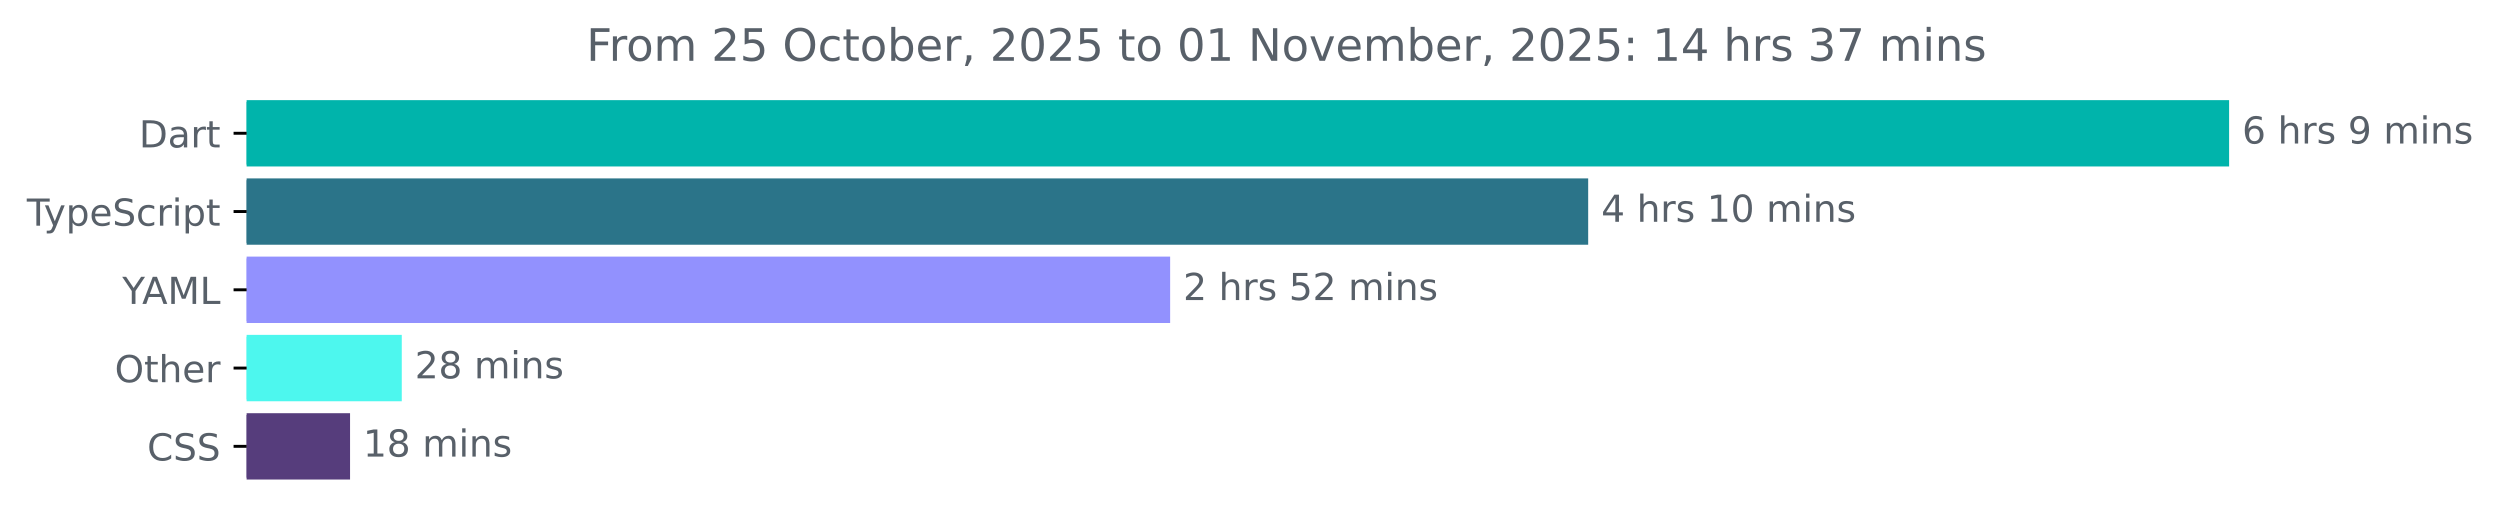
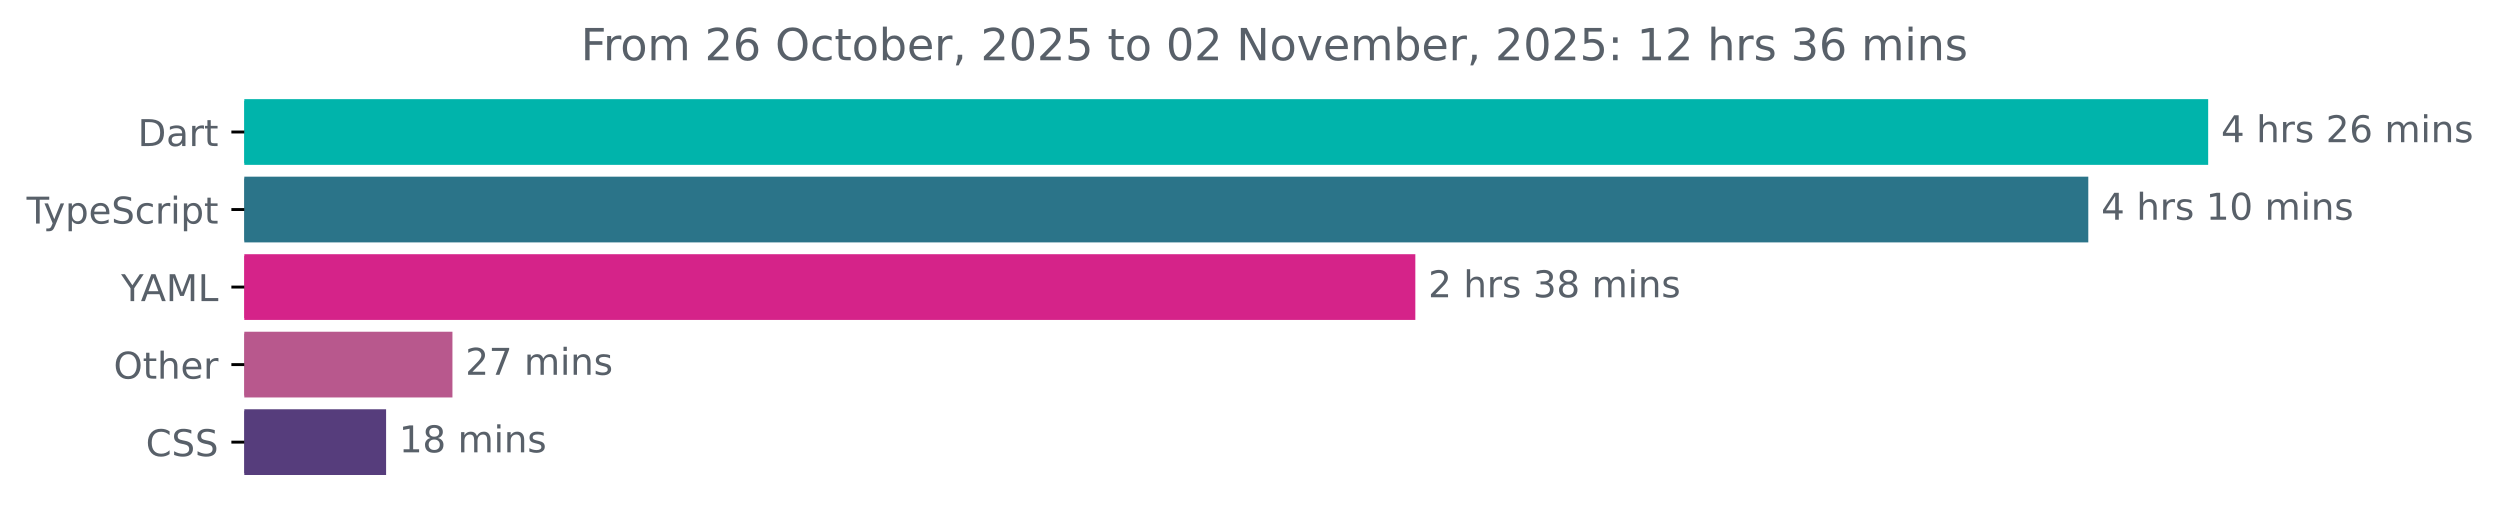
- <svg xmlns="http://www.w3.org/2000/svg" xmlns:xlink="http://www.w3.org/1999/xlink" width="670.782pt" height="140.398pt" viewBox="0 0 670.782 140.398" version="1.1">
+ <svg xmlns="http://www.w3.org/2000/svg" xmlns:xlink="http://www.w3.org/1999/xlink" width="677.144pt" height="140.398pt" viewBox="0 0 677.144 140.398" version="1.1">
  <defs>
    <style type="text/css">*{stroke-linejoin: round; stroke-linecap: butt}</style>
  </defs>
  <g id="figure_1">
    <g id="patch_1">
-       <path d="M -0 140.398  L 670.782 140.398  L 670.782 0  L -0 0  L -0 140.398  z " style="fill: none" />
+       <path d="M -0 140.398  L 677.144 140.398  L 677.144 0  L -0 0  L -0 140.398  z " style="fill: none" />
    </g>
    <g id="axes_1">
      <g id="patch_2">
-         <path d="M 66.17 27.358  L 597.599 27.358  L 597.599 44.158  L 66.17 44.158  z " clip-path="url(#p263a27fd98)" style="fill: #00b4ab; stroke: #00b4ab; stroke-linejoin: miter" />
+         <path d="M 66.17 27.358  L 597.599 27.358  L 597.599 44.158  L 66.17 44.158  z " clip-path="url(#pcfc0b97446)" style="fill: #00b4ab; stroke: #00b4ab; stroke-linejoin: miter" />
      </g>
      <g id="patch_3">
-         <path d="M 66.17 48.358  L 425.629 48.358  L 425.629 65.158  L 66.17 65.158  z " clip-path="url(#p263a27fd98)" style="fill: #2b7489; stroke: #2b7489; stroke-linejoin: miter" />
+         <path d="M 66.17 48.358  L 565.13 48.358  L 565.13 65.158  L 66.17 65.158  z " clip-path="url(#pcfc0b97446)" style="fill: #2b7489; stroke: #2b7489; stroke-linejoin: miter" />
      </g>
      <g id="patch_4">
-         <path d="M 66.17 69.358  L 313.464 69.358  L 313.464 86.158  L 66.17 86.158  z " clip-path="url(#p263a27fd98)" style="fill: #9291fe; stroke: #9291fe; stroke-linejoin: miter" />
+         <path d="M 66.17 69.358  L 382.853 69.358  L 382.853 86.158  L 66.17 86.158  z " clip-path="url(#pcfc0b97446)" style="fill: #d52389; stroke: #d52389; stroke-linejoin: miter" />
      </g>
      <g id="patch_5">
-         <path d="M 66.17 90.358  L 107.302 90.358  L 107.302 107.158  L 66.17 107.158  z " clip-path="url(#p263a27fd98)" style="fill: #4df7ee; stroke: #4df7ee; stroke-linejoin: miter" />
+         <path d="M 66.17 90.358  L 122.047 90.358  L 122.047 107.158  L 66.17 107.158  z " clip-path="url(#pcfc0b97446)" style="fill: #b8588d; stroke: #b8588d; stroke-linejoin: miter" />
      </g>
      <g id="patch_6">
-         <path d="M 66.17 111.358  L 93.423 111.358  L 93.423 128.158  L 66.17 128.158  z " clip-path="url(#p263a27fd98)" style="fill: #563d7c; stroke: #563d7c; stroke-linejoin: miter" />
+         <path d="M 66.17 111.358  L 104.076 111.358  L 104.076 128.158  L 66.17 128.158  z " clip-path="url(#pcfc0b97446)" style="fill: #563d7c; stroke: #563d7c; stroke-linejoin: miter" />
      </g>
      <g id="matplotlib.axis_1" />
      <g id="matplotlib.axis_2">
        <g id="ytick_1">
          <g id="line2d_1">
            <defs>
-               <path id="mf6d20efa57" d="M 0 0  L -3.5 0  " style="stroke: #000000; stroke-width: 0.8" />
+               <path id="me54ae280f1" d="M 0 0  L -3.5 0  " style="stroke: #000000; stroke-width: 0.8" />
            </defs>
            <g>
-               <use xlink:href="#mf6d20efa57" x="66.17" y="35.758" style="stroke: #000000; stroke-width: 0.8" />
+               <use xlink:href="#me54ae280f1" x="66.17" y="35.758" style="stroke: #000000; stroke-width: 0.8" />
            </g>
          </g>
          <g id="text_1">
            <g style="fill: #586069" transform="translate(37.31094 39.55734) scale(0.1 -0.1)">
              <defs>
                <path id="DejaVuSans-44" d="M 1259 4147  L 1259 519  L 2022 519  Q 2988 519 3436 956  Q 3884 1394 3884 2338  Q 3884 3275 3436 3711  Q 2988 4147 2022 4147  L 1259 4147  z M 628 4666  L 1925 4666  Q 3281 4666 3915 4102  Q 4550 3538 4550 2338  Q 4550 1131 3912 565  Q 3275 0 1925 0  L 628 0  L 628 4666  z " transform="scale(0.015625)" />
                <path id="DejaVuSans-61" d="M 2194 1759  Q 1497 1759 1228 1600  Q 959 1441 959 1056  Q 959 750 1161 570  Q 1363 391 1709 391  Q 2188 391 2477 730  Q 2766 1069 2766 1631  L 2766 1759  L 2194 1759  z M 3341 1997  L 3341 0  L 2766 0  L 2766 531  Q 2569 213 2275 61  Q 1981 -91 1556 -91  Q 1019 -91 701 211  Q 384 513 384 1019  Q 384 1609 779 1909  Q 1175 2209 1959 2209  L 2766 2209  L 2766 2266  Q 2766 2663 2505 2880  Q 2244 3097 1772 3097  Q 1472 3097 1187 3025  Q 903 2953 641 2809  L 641 3341  Q 956 3463 1253 3523  Q 1550 3584 1831 3584  Q 2591 3584 2966 3190  Q 3341 2797 3341 1997  z " transform="scale(0.015625)" />
                <path id="DejaVuSans-72" d="M 2631 2963  Q 2534 3019 2420 3045  Q 2306 3072 2169 3072  Q 1681 3072 1420 2755  Q 1159 2438 1159 1844  L 1159 0  L 581 0  L 581 3500  L 1159 3500  L 1159 2956  Q 1341 3275 1631 3429  Q 1922 3584 2338 3584  Q 2397 3584 2469 3576  Q 2541 3569 2628 3553  L 2631 2963  z " transform="scale(0.015625)" />
                <path id="DejaVuSans-74" d="M 1172 4494  L 1172 3500  L 2356 3500  L 2356 3053  L 1172 3053  L 1172 1153  Q 1172 725 1289 603  Q 1406 481 1766 481  L 2356 481  L 2356 0  L 1766 0  Q 1100 0 847 248  Q 594 497 594 1153  L 594 3053  L 172 3053  L 172 3500  L 594 3500  L 594 4494  L 1172 4494  z " transform="scale(0.015625)" />
              </defs>
              <use xlink:href="#DejaVuSans-44" />
              <use xlink:href="#DejaVuSans-61" x="77.002" />
              <use xlink:href="#DejaVuSans-72" x="138.281" />
              <use xlink:href="#DejaVuSans-74" x="179.395" />
            </g>
          </g>
        </g>
        <g id="ytick_2">
          <g id="line2d_2">
            <g>
-               <use xlink:href="#mf6d20efa57" x="66.17" y="56.758" style="stroke: #000000; stroke-width: 0.8" />
+               <use xlink:href="#me54ae280f1" x="66.17" y="56.758" style="stroke: #000000; stroke-width: 0.8" />
            </g>
          </g>
          <g id="text_2">
            <g style="fill: #586069" transform="translate(7.2 60.55734) scale(0.1 -0.1)">
              <defs>
                <path id="DejaVuSans-54" d="M -19 4666  L 3928 4666  L 3928 4134  L 2272 4134  L 2272 0  L 1638 0  L 1638 4134  L -19 4134  L -19 4666  z " transform="scale(0.015625)" />
                <path id="DejaVuSans-79" d="M 2059 -325  Q 1816 -950 1584 -1140  Q 1353 -1331 966 -1331  L 506 -1331  L 506 -850  L 844 -850  Q 1081 -850 1212 -737  Q 1344 -625 1503 -206  L 1606 56  L 191 3500  L 800 3500  L 1894 763  L 2988 3500  L 3597 3500  L 2059 -325  z " transform="scale(0.015625)" />
                <path id="DejaVuSans-70" d="M 1159 525  L 1159 -1331  L 581 -1331  L 581 3500  L 1159 3500  L 1159 2969  Q 1341 3281 1617 3432  Q 1894 3584 2278 3584  Q 2916 3584 3314 3078  Q 3713 2572 3713 1747  Q 3713 922 3314 415  Q 2916 -91 2278 -91  Q 1894 -91 1617 61  Q 1341 213 1159 525  z M 3116 1747  Q 3116 2381 2855 2742  Q 2594 3103 2138 3103  Q 1681 3103 1420 2742  Q 1159 2381 1159 1747  Q 1159 1113 1420 752  Q 1681 391 2138 391  Q 2594 391 2855 752  Q 3116 1113 3116 1747  z " transform="scale(0.015625)" />
                <path id="DejaVuSans-65" d="M 3597 1894  L 3597 1613  L 953 1613  Q 991 1019 1311 708  Q 1631 397 2203 397  Q 2534 397 2845 478  Q 3156 559 3463 722  L 3463 178  Q 3153 47 2828 -22  Q 2503 -91 2169 -91  Q 1331 -91 842 396  Q 353 884 353 1716  Q 353 2575 817 3079  Q 1281 3584 2069 3584  Q 2775 3584 3186 3129  Q 3597 2675 3597 1894  z M 3022 2063  Q 3016 2534 2758 2815  Q 2500 3097 2075 3097  Q 1594 3097 1305 2825  Q 1016 2553 972 2059  L 3022 2063  z " transform="scale(0.015625)" />
                <path id="DejaVuSans-53" d="M 3425 4513  L 3425 3897  Q 3066 4069 2747 4153  Q 2428 4238 2131 4238  Q 1616 4238 1336 4038  Q 1056 3838 1056 3469  Q 1056 3159 1242 3001  Q 1428 2844 1947 2747  L 2328 2669  Q 3034 2534 3370 2195  Q 3706 1856 3706 1288  Q 3706 609 3251 259  Q 2797 -91 1919 -91  Q 1588 -91 1214 -16  Q 841 59 441 206  L 441 856  Q 825 641 1194 531  Q 1563 422 1919 422  Q 2459 422 2753 634  Q 3047 847 3047 1241  Q 3047 1584 2836 1778  Q 2625 1972 2144 2069  L 1759 2144  Q 1053 2284 737 2584  Q 422 2884 422 3419  Q 422 4038 858 4394  Q 1294 4750 2059 4750  Q 2388 4750 2728 4690  Q 3069 4631 3425 4513  z " transform="scale(0.015625)" />
                <path id="DejaVuSans-63" d="M 3122 3366  L 3122 2828  Q 2878 2963 2633 3030  Q 2388 3097 2138 3097  Q 1578 3097 1268 2742  Q 959 2388 959 1747  Q 959 1106 1268 751  Q 1578 397 2138 397  Q 2388 397 2633 464  Q 2878 531 3122 666  L 3122 134  Q 2881 22 2623 -34  Q 2366 -91 2075 -91  Q 1284 -91 818 406  Q 353 903 353 1747  Q 353 2603 823 3093  Q 1294 3584 2113 3584  Q 2378 3584 2631 3529  Q 2884 3475 3122 3366  z " transform="scale(0.015625)" />
                <path id="DejaVuSans-69" d="M 603 3500  L 1178 3500  L 1178 0  L 603 0  L 603 3500  z M 603 4863  L 1178 4863  L 1178 4134  L 603 4134  L 603 4863  z " transform="scale(0.015625)" />
              </defs>
              <use xlink:href="#DejaVuSans-54" />
              <use xlink:href="#DejaVuSans-79" x="45.459" />
              <use xlink:href="#DejaVuSans-70" x="104.639" />
              <use xlink:href="#DejaVuSans-65" x="168.115" />
              <use xlink:href="#DejaVuSans-53" x="229.639" />
              <use xlink:href="#DejaVuSans-63" x="293.115" />
              <use xlink:href="#DejaVuSans-72" x="348.096" />
              <use xlink:href="#DejaVuSans-69" x="389.209" />
              <use xlink:href="#DejaVuSans-70" x="416.992" />
              <use xlink:href="#DejaVuSans-74" x="480.469" />
            </g>
          </g>
        </g>
        <g id="ytick_3">
          <g id="line2d_3">
            <g>
-               <use xlink:href="#mf6d20efa57" x="66.17" y="77.758" style="stroke: #000000; stroke-width: 0.8" />
+               <use xlink:href="#me54ae280f1" x="66.17" y="77.758" style="stroke: #000000; stroke-width: 0.8" />
            </g>
          </g>
          <g id="text_3">
            <g style="fill: #586069" transform="translate(32.79688 81.55734) scale(0.1 -0.1)">
              <defs>
                <path id="DejaVuSans-59" d="M -13 4666  L 666 4666  L 1959 2747  L 3244 4666  L 3922 4666  L 2272 2222  L 2272 0  L 1638 0  L 1638 2222  L -13 4666  z " transform="scale(0.015625)" />
                <path id="DejaVuSans-41" d="M 2188 4044  L 1331 1722  L 3047 1722  L 2188 4044  z M 1831 4666  L 2547 4666  L 4325 0  L 3669 0  L 3244 1197  L 1141 1197  L 716 0  L 50 0  L 1831 4666  z " transform="scale(0.015625)" />
                <path id="DejaVuSans-4d" d="M 628 4666  L 1569 4666  L 2759 1491  L 3956 4666  L 4897 4666  L 4897 0  L 4281 0  L 4281 4097  L 3078 897  L 2444 897  L 1241 4097  L 1241 0  L 628 0  L 628 4666  z " transform="scale(0.015625)" />
                <path id="DejaVuSans-4c" d="M 628 4666  L 1259 4666  L 1259 531  L 3531 531  L 3531 0  L 628 0  L 628 4666  z " transform="scale(0.015625)" />
              </defs>
              <use xlink:href="#DejaVuSans-59" />
              <use xlink:href="#DejaVuSans-41" x="53.334" />
              <use xlink:href="#DejaVuSans-4d" x="121.742" />
              <use xlink:href="#DejaVuSans-4c" x="208.021" />
            </g>
          </g>
        </g>
        <g id="ytick_4">
          <g id="line2d_4">
            <g>
-               <use xlink:href="#mf6d20efa57" x="66.17" y="98.758" style="stroke: #000000; stroke-width: 0.8" />
+               <use xlink:href="#me54ae280f1" x="66.17" y="98.758" style="stroke: #000000; stroke-width: 0.8" />
            </g>
          </g>
          <g id="text_4">
            <g style="fill: #586069" transform="translate(30.77656 102.5573) scale(0.1 -0.1)">
              <defs>
                <path id="DejaVuSans-4f" d="M 2522 4238  Q 1834 4238 1429 3725  Q 1025 3213 1025 2328  Q 1025 1447 1429 934  Q 1834 422 2522 422  Q 3209 422 3611 934  Q 4013 1447 4013 2328  Q 4013 3213 3611 3725  Q 3209 4238 2522 4238  z M 2522 4750  Q 3503 4750 4090 4092  Q 4678 3434 4678 2328  Q 4678 1225 4090 567  Q 3503 -91 2522 -91  Q 1538 -91 948 565  Q 359 1222 359 2328  Q 359 3434 948 4092  Q 1538 4750 2522 4750  z " transform="scale(0.015625)" />
                <path id="DejaVuSans-68" d="M 3513 2113  L 3513 0  L 2938 0  L 2938 2094  Q 2938 2591 2744 2837  Q 2550 3084 2163 3084  Q 1697 3084 1428 2787  Q 1159 2491 1159 1978  L 1159 0  L 581 0  L 581 4863  L 1159 4863  L 1159 2956  Q 1366 3272 1645 3428  Q 1925 3584 2291 3584  Q 2894 3584 3203 3211  Q 3513 2838 3513 2113  z " transform="scale(0.015625)" />
              </defs>
              <use xlink:href="#DejaVuSans-4f" />
              <use xlink:href="#DejaVuSans-74" x="78.711" />
              <use xlink:href="#DejaVuSans-68" x="117.92" />
              <use xlink:href="#DejaVuSans-65" x="181.299" />
              <use xlink:href="#DejaVuSans-72" x="242.822" />
            </g>
          </g>
        </g>
        <g id="ytick_5">
          <g id="line2d_5">
            <g>
-               <use xlink:href="#mf6d20efa57" x="66.17" y="119.758" style="stroke: #000000; stroke-width: 0.8" />
+               <use xlink:href="#me54ae280f1" x="66.17" y="119.758" style="stroke: #000000; stroke-width: 0.8" />
            </g>
          </g>
          <g id="text_5">
            <g style="fill: #586069" transform="translate(39.49063 123.5573) scale(0.1 -0.1)">
              <defs>
                <path id="DejaVuSans-43" d="M 4122 4306  L 4122 3641  Q 3803 3938 3442 4084  Q 3081 4231 2675 4231  Q 1875 4231 1450 3742  Q 1025 3253 1025 2328  Q 1025 1406 1450 917  Q 1875 428 2675 428  Q 3081 428 3442 575  Q 3803 722 4122 1019  L 4122 359  Q 3791 134 3420 21  Q 3050 -91 2638 -91  Q 1578 -91 968 557  Q 359 1206 359 2328  Q 359 3453 968 4101  Q 1578 4750 2638 4750  Q 3056 4750 3426 4639  Q 3797 4528 4122 4306  z " transform="scale(0.015625)" />
              </defs>
              <use xlink:href="#DejaVuSans-43" />
              <use xlink:href="#DejaVuSans-53" x="69.824" />
              <use xlink:href="#DejaVuSans-53" x="133.301" />
            </g>
          </g>
        </g>
      </g>
      <g id="text_6">
        <g style="fill: #586069" transform="translate(601.5989 38.5175) scale(0.1 -0.1)">
          <defs>
-             <path id="DejaVuSans-36" d="M 2113 2584  Q 1688 2584 1439 2293  Q 1191 2003 1191 1497  Q 1191 994 1439 701  Q 1688 409 2113 409  Q 2538 409 2786 701  Q 3034 994 3034 1497  Q 3034 2003 2786 2293  Q 2538 2584 2113 2584  z M 3366 4563  L 3366 3988  Q 3128 4100 2886 4159  Q 2644 4219 2406 4219  Q 1781 4219 1451 3797  Q 1122 3375 1075 2522  Q 1259 2794 1537 2939  Q 1816 3084 2150 3084  Q 2853 3084 3261 2657  Q 3669 2231 3669 1497  Q 3669 778 3244 343  Q 2819 -91 2113 -91  Q 1303 -91 875 529  Q 447 1150 447 2328  Q 447 3434 972 4092  Q 1497 4750 2381 4750  Q 2619 4750 2861 4703  Q 3103 4656 3366 4563  z " transform="scale(0.015625)" />
+             <path id="DejaVuSans-34" d="M 2419 4116  L 825 1625  L 2419 1625  L 2419 4116  z M 2253 4666  L 3047 4666  L 3047 1625  L 3713 1625  L 3713 1100  L 3047 1100  L 3047 0  L 2419 0  L 2419 1100  L 313 1100  L 313 1709  L 2253 4666  z " transform="scale(0.015625)" />
            <path id="DejaVuSans-20" transform="scale(0.015625)" />
            <path id="DejaVuSans-73" d="M 2834 3397  L 2834 2853  Q 2591 2978 2328 3040  Q 2066 3103 1784 3103  Q 1356 3103 1142 2972  Q 928 2841 928 2578  Q 928 2378 1081 2264  Q 1234 2150 1697 2047  L 1894 2003  Q 2506 1872 2764 1633  Q 3022 1394 3022 966  Q 3022 478 2636 193  Q 2250 -91 1575 -91  Q 1294 -91 989 -36  Q 684 19 347 128  L 347 722  Q 666 556 975 473  Q 1284 391 1588 391  Q 1994 391 2212 530  Q 2431 669 2431 922  Q 2431 1156 2273 1281  Q 2116 1406 1581 1522  L 1381 1569  Q 847 1681 609 1914  Q 372 2147 372 2553  Q 372 3047 722 3315  Q 1072 3584 1716 3584  Q 2034 3584 2315 3537  Q 2597 3491 2834 3397  z " transform="scale(0.015625)" />
-             <path id="DejaVuSans-39" d="M 703 97  L 703 672  Q 941 559 1184 500  Q 1428 441 1663 441  Q 2288 441 2617 861  Q 2947 1281 2994 2138  Q 2813 1869 2534 1725  Q 2256 1581 1919 1581  Q 1219 1581 811 2004  Q 403 2428 403 3163  Q 403 3881 828 4315  Q 1253 4750 1959 4750  Q 2769 4750 3195 4129  Q 3622 3509 3622 2328  Q 3622 1225 3098 567  Q 2575 -91 1691 -91  Q 1453 -91 1209 -44  Q 966 3 703 97  z M 1959 2075  Q 2384 2075 2632 2365  Q 2881 2656 2881 3163  Q 2881 3666 2632 3958  Q 2384 4250 1959 4250  Q 1534 4250 1286 3958  Q 1038 3666 1038 3163  Q 1038 2656 1286 2365  Q 1534 2075 1959 2075  z " transform="scale(0.015625)" />
+             <path id="DejaVuSans-32" d="M 1228 531  L 3431 531  L 3431 0  L 469 0  L 469 531  Q 828 903 1448 1529  Q 2069 2156 2228 2338  Q 2531 2678 2651 2914  Q 2772 3150 2772 3378  Q 2772 3750 2511 3984  Q 2250 4219 1831 4219  Q 1534 4219 1204 4116  Q 875 4013 500 3803  L 500 4441  Q 881 4594 1212 4672  Q 1544 4750 1819 4750  Q 2544 4750 2975 4387  Q 3406 4025 3406 3419  Q 3406 3131 3298 2873  Q 3191 2616 2906 2266  Q 2828 2175 2409 1742  Q 1991 1309 1228 531  z " transform="scale(0.015625)" />
+             <path id="DejaVuSans-36" d="M 2113 2584  Q 1688 2584 1439 2293  Q 1191 2003 1191 1497  Q 1191 994 1439 701  Q 1688 409 2113 409  Q 2538 409 2786 701  Q 3034 994 3034 1497  Q 3034 2003 2786 2293  Q 2538 2584 2113 2584  z M 3366 4563  L 3366 3988  Q 3128 4100 2886 4159  Q 2644 4219 2406 4219  Q 1781 4219 1451 3797  Q 1122 3375 1075 2522  Q 1259 2794 1537 2939  Q 1816 3084 2150 3084  Q 2853 3084 3261 2657  Q 3669 2231 3669 1497  Q 3669 778 3244 343  Q 2819 -91 2113 -91  Q 1303 -91 875 529  Q 447 1150 447 2328  Q 447 3434 972 4092  Q 1497 4750 2381 4750  Q 2619 4750 2861 4703  Q 3103 4656 3366 4563  z " transform="scale(0.015625)" />
            <path id="DejaVuSans-6d" d="M 3328 2828  Q 3544 3216 3844 3400  Q 4144 3584 4550 3584  Q 5097 3584 5394 3201  Q 5691 2819 5691 2113  L 5691 0  L 5113 0  L 5113 2094  Q 5113 2597 4934 2840  Q 4756 3084 4391 3084  Q 3944 3084 3684 2787  Q 3425 2491 3425 1978  L 3425 0  L 2847 0  L 2847 2094  Q 2847 2600 2669 2842  Q 2491 3084 2119 3084  Q 1678 3084 1418 2786  Q 1159 2488 1159 1978  L 1159 0  L 581 0  L 581 3500  L 1159 3500  L 1159 2956  Q 1356 3278 1631 3431  Q 1906 3584 2284 3584  Q 2666 3584 2933 3390  Q 3200 3197 3328 2828  z " transform="scale(0.015625)" />
            <path id="DejaVuSans-6e" d="M 3513 2113  L 3513 0  L 2938 0  L 2938 2094  Q 2938 2591 2744 2837  Q 2550 3084 2163 3084  Q 1697 3084 1428 2787  Q 1159 2491 1159 1978  L 1159 0  L 581 0  L 581 3500  L 1159 3500  L 1159 2956  Q 1366 3272 1645 3428  Q 1925 3584 2291 3584  Q 2894 3584 3203 3211  Q 3513 2838 3513 2113  z " transform="scale(0.015625)" />
          </defs>
-           <use xlink:href="#DejaVuSans-36" />
+           <use xlink:href="#DejaVuSans-34" />
          <use xlink:href="#DejaVuSans-20" x="63.623" />
          <use xlink:href="#DejaVuSans-68" x="95.41" />
          <use xlink:href="#DejaVuSans-72" x="158.789" />
          <use xlink:href="#DejaVuSans-73" x="199.902" />
          <use xlink:href="#DejaVuSans-20" x="252.002" />
-           <use xlink:href="#DejaVuSans-39" x="283.789" />
-           <use xlink:href="#DejaVuSans-20" x="347.412" />
-           <use xlink:href="#DejaVuSans-6d" x="379.199" />
-           <use xlink:href="#DejaVuSans-69" x="476.611" />
-           <use xlink:href="#DejaVuSans-6e" x="504.395" />
-           <use xlink:href="#DejaVuSans-73" x="567.773" />
+           <use xlink:href="#DejaVuSans-32" x="283.789" />
+           <use xlink:href="#DejaVuSans-36" x="347.412" />
+           <use xlink:href="#DejaVuSans-20" x="411.035" />
+           <use xlink:href="#DejaVuSans-6d" x="442.822" />
+           <use xlink:href="#DejaVuSans-69" x="540.234" />
+           <use xlink:href="#DejaVuSans-6e" x="568.018" />
+           <use xlink:href="#DejaVuSans-73" x="631.396" />
        </g>
      </g>
      <g id="text_7">
-         <g style="fill: #586069" transform="translate(429.629 59.5175) scale(0.1 -0.1)">
-           <defs>
-             <path id="DejaVuSans-34" d="M 2419 4116  L 825 1625  L 2419 1625  L 2419 4116  z M 2253 4666  L 3047 4666  L 3047 1625  L 3713 1625  L 3713 1100  L 3047 1100  L 3047 0  L 2419 0  L 2419 1100  L 313 1100  L 313 1709  L 2253 4666  z " transform="scale(0.015625)" />
+         <g style="fill: #586069" transform="translate(569.1302 59.5175) scale(0.1 -0.1)">
+           <defs>
            <path id="DejaVuSans-31" d="M 794 531  L 1825 531  L 1825 4091  L 703 3866  L 703 4441  L 1819 4666  L 2450 4666  L 2450 531  L 3481 531  L 3481 0  L 794 0  L 794 531  z " transform="scale(0.015625)" />
            <path id="DejaVuSans-30" d="M 2034 4250  Q 1547 4250 1301 3770  Q 1056 3291 1056 2328  Q 1056 1369 1301 889  Q 1547 409 2034 409  Q 2525 409 2770 889  Q 3016 1369 3016 2328  Q 3016 3291 2770 3770  Q 2525 4250 2034 4250  z M 2034 4750  Q 2819 4750 3233 4129  Q 3647 3509 3647 2328  Q 3647 1150 3233 529  Q 2819 -91 2034 -91  Q 1250 -91 836 529  Q 422 1150 422 2328  Q 422 3509 836 4129  Q 1250 4750 2034 4750  z " transform="scale(0.015625)" />
          </defs>
          <use xlink:href="#DejaVuSans-34" />
          <use xlink:href="#DejaVuSans-20" x="63.623" />
          <use xlink:href="#DejaVuSans-68" x="95.41" />
          <use xlink:href="#DejaVuSans-72" x="158.789" />
          <use xlink:href="#DejaVuSans-73" x="199.902" />
          <use xlink:href="#DejaVuSans-20" x="252.002" />
          <use xlink:href="#DejaVuSans-31" x="283.789" />
          <use xlink:href="#DejaVuSans-30" x="347.412" />
          <use xlink:href="#DejaVuSans-20" x="411.035" />
          <use xlink:href="#DejaVuSans-6d" x="442.822" />
          <use xlink:href="#DejaVuSans-69" x="540.234" />
          <use xlink:href="#DejaVuSans-6e" x="568.018" />
          <use xlink:href="#DejaVuSans-73" x="631.396" />
        </g>
      </g>
      <g id="text_8">
-         <g style="fill: #586069" transform="translate(317.4638 80.5175) scale(0.1 -0.1)">
-           <defs>
-             <path id="DejaVuSans-32" d="M 1228 531  L 3431 531  L 3431 0  L 469 0  L 469 531  Q 828 903 1448 1529  Q 2069 2156 2228 2338  Q 2531 2678 2651 2914  Q 2772 3150 2772 3378  Q 2772 3750 2511 3984  Q 2250 4219 1831 4219  Q 1534 4219 1204 4116  Q 875 4013 500 3803  L 500 4441  Q 881 4594 1212 4672  Q 1544 4750 1819 4750  Q 2544 4750 2975 4387  Q 3406 4025 3406 3419  Q 3406 3131 3298 2873  Q 3191 2616 2906 2266  Q 2828 2175 2409 1742  Q 1991 1309 1228 531  z " transform="scale(0.015625)" />
-             <path id="DejaVuSans-35" d="M 691 4666  L 3169 4666  L 3169 4134  L 1269 4134  L 1269 2991  Q 1406 3038 1543 3061  Q 1681 3084 1819 3084  Q 2600 3084 3056 2656  Q 3513 2228 3513 1497  Q 3513 744 3044 326  Q 2575 -91 1722 -91  Q 1428 -91 1123 -41  Q 819 9 494 109  L 494 744  Q 775 591 1075 516  Q 1375 441 1709 441  Q 2250 441 2565 725  Q 2881 1009 2881 1497  Q 2881 1984 2565 2268  Q 2250 2553 1709 2553  Q 1456 2553 1204 2497  Q 953 2441 691 2322  L 691 4666  z " transform="scale(0.015625)" />
+         <g style="fill: #586069" transform="translate(386.8528 80.5175) scale(0.1 -0.1)">
+           <defs>
+             <path id="DejaVuSans-33" d="M 2597 2516  Q 3050 2419 3304 2112  Q 3559 1806 3559 1356  Q 3559 666 3084 287  Q 2609 -91 1734 -91  Q 1441 -91 1130 -33  Q 819 25 488 141  L 488 750  Q 750 597 1062 519  Q 1375 441 1716 441  Q 2309 441 2620 675  Q 2931 909 2931 1356  Q 2931 1769 2642 2001  Q 2353 2234 1838 2234  L 1294 2234  L 1294 2753  L 1863 2753  Q 2328 2753 2575 2939  Q 2822 3125 2822 3475  Q 2822 3834 2567 4026  Q 2313 4219 1838 4219  Q 1578 4219 1281 4162  Q 984 4106 628 3988  L 628 4550  Q 988 4650 1302 4700  Q 1616 4750 1894 4750  Q 2613 4750 3031 4423  Q 3450 4097 3450 3541  Q 3450 3153 3228 2886  Q 3006 2619 2597 2516  z " transform="scale(0.015625)" />
+             <path id="DejaVuSans-38" d="M 2034 2216  Q 1584 2216 1326 1975  Q 1069 1734 1069 1313  Q 1069 891 1326 650  Q 1584 409 2034 409  Q 2484 409 2743 651  Q 3003 894 3003 1313  Q 3003 1734 2745 1975  Q 2488 2216 2034 2216  z M 1403 2484  Q 997 2584 770 2862  Q 544 3141 544 3541  Q 544 4100 942 4425  Q 1341 4750 2034 4750  Q 2731 4750 3128 4425  Q 3525 4100 3525 3541  Q 3525 3141 3298 2862  Q 3072 2584 2669 2484  Q 3125 2378 3379 2068  Q 3634 1759 3634 1313  Q 3634 634 3220 271  Q 2806 -91 2034 -91  Q 1263 -91 848 271  Q 434 634 434 1313  Q 434 1759 690 2068  Q 947 2378 1403 2484  z M 1172 3481  Q 1172 3119 1398 2916  Q 1625 2713 2034 2713  Q 2441 2713 2670 2916  Q 2900 3119 2900 3481  Q 2900 3844 2670 4047  Q 2441 4250 2034 4250  Q 1625 4250 1398 4047  Q 1172 3844 1172 3481  z " transform="scale(0.015625)" />
          </defs>
          <use xlink:href="#DejaVuSans-32" />
          <use xlink:href="#DejaVuSans-20" x="63.623" />
          <use xlink:href="#DejaVuSans-68" x="95.41" />
          <use xlink:href="#DejaVuSans-72" x="158.789" />
          <use xlink:href="#DejaVuSans-73" x="199.902" />
          <use xlink:href="#DejaVuSans-20" x="252.002" />
-           <use xlink:href="#DejaVuSans-35" x="283.789" />
-           <use xlink:href="#DejaVuSans-32" x="347.412" />
+           <use xlink:href="#DejaVuSans-33" x="283.789" />
+           <use xlink:href="#DejaVuSans-38" x="347.412" />
          <use xlink:href="#DejaVuSans-20" x="411.035" />
          <use xlink:href="#DejaVuSans-6d" x="442.822" />
          <use xlink:href="#DejaVuSans-69" x="540.234" />
          <use xlink:href="#DejaVuSans-6e" x="568.018" />
          <use xlink:href="#DejaVuSans-73" x="631.396" />
        </g>
      </g>
      <g id="text_9">
-         <g style="fill: #586069" transform="translate(111.3018 101.5175) scale(0.1 -0.1)">
-           <defs>
-             <path id="DejaVuSans-38" d="M 2034 2216  Q 1584 2216 1326 1975  Q 1069 1734 1069 1313  Q 1069 891 1326 650  Q 1584 409 2034 409  Q 2484 409 2743 651  Q 3003 894 3003 1313  Q 3003 1734 2745 1975  Q 2488 2216 2034 2216  z M 1403 2484  Q 997 2584 770 2862  Q 544 3141 544 3541  Q 544 4100 942 4425  Q 1341 4750 2034 4750  Q 2731 4750 3128 4425  Q 3525 4100 3525 3541  Q 3525 3141 3298 2862  Q 3072 2584 2669 2484  Q 3125 2378 3379 2068  Q 3634 1759 3634 1313  Q 3634 634 3220 271  Q 2806 -91 2034 -91  Q 1263 -91 848 271  Q 434 634 434 1313  Q 434 1759 690 2068  Q 947 2378 1403 2484  z M 1172 3481  Q 1172 3119 1398 2916  Q 1625 2713 2034 2713  Q 2441 2713 2670 2916  Q 2900 3119 2900 3481  Q 2900 3844 2670 4047  Q 2441 4250 2034 4250  Q 1625 4250 1398 4047  Q 1172 3844 1172 3481  z " transform="scale(0.015625)" />
+         <g style="fill: #586069" transform="translate(126.0466 101.5175) scale(0.1 -0.1)">
+           <defs>
+             <path id="DejaVuSans-37" d="M 525 4666  L 3525 4666  L 3525 4397  L 1831 0  L 1172 0  L 2766 4134  L 525 4134  L 525 4666  z " transform="scale(0.015625)" />
          </defs>
          <use xlink:href="#DejaVuSans-32" />
-           <use xlink:href="#DejaVuSans-38" x="63.623" />
+           <use xlink:href="#DejaVuSans-37" x="63.623" />
          <use xlink:href="#DejaVuSans-20" x="127.246" />
          <use xlink:href="#DejaVuSans-6d" x="159.033" />
          <use xlink:href="#DejaVuSans-69" x="256.445" />
          <use xlink:href="#DejaVuSans-6e" x="284.229" />
          <use xlink:href="#DejaVuSans-73" x="347.607" />
        </g>
      </g>
      <g id="text_10">
-         <g style="fill: #586069" transform="translate(97.42306 122.5175) scale(0.1 -0.1)">
+         <g style="fill: #586069" transform="translate(108.0756 122.5175) scale(0.1 -0.1)">
          <use xlink:href="#DejaVuSans-31" />
          <use xlink:href="#DejaVuSans-38" x="63.623" />
          <use xlink:href="#DejaVuSans-20" x="127.246" />
          <use xlink:href="#DejaVuSans-6d" x="159.033" />
          <use xlink:href="#DejaVuSans-69" x="256.445" />
          <use xlink:href="#DejaVuSans-6e" x="284.229" />
          <use xlink:href="#DejaVuSans-73" x="347.607" />
        </g>
      </g>
      <g id="text_11">
        <g style="fill: #586069" transform="translate(157.3309 16.31812) scale(0.12 -0.12)">
          <defs>
            <path id="DejaVuSans-46" d="M 628 4666  L 3309 4666  L 3309 4134  L 1259 4134  L 1259 2759  L 3109 2759  L 3109 2228  L 1259 2228  L 1259 0  L 628 0  L 628 4666  z " transform="scale(0.015625)" />
            <path id="DejaVuSans-6f" d="M 1959 3097  Q 1497 3097 1228 2736  Q 959 2375 959 1747  Q 959 1119 1226 758  Q 1494 397 1959 397  Q 2419 397 2687 759  Q 2956 1122 2956 1747  Q 2956 2369 2687 2733  Q 2419 3097 1959 3097  z M 1959 3584  Q 2709 3584 3137 3096  Q 3566 2609 3566 1747  Q 3566 888 3137 398  Q 2709 -91 1959 -91  Q 1206 -91 779 398  Q 353 888 353 1747  Q 353 2609 779 3096  Q 1206 3584 1959 3584  z " transform="scale(0.015625)" />
            <path id="DejaVuSans-62" d="M 3116 1747  Q 3116 2381 2855 2742  Q 2594 3103 2138 3103  Q 1681 3103 1420 2742  Q 1159 2381 1159 1747  Q 1159 1113 1420 752  Q 1681 391 2138 391  Q 2594 391 2855 752  Q 3116 1113 3116 1747  z M 1159 2969  Q 1341 3281 1617 3432  Q 1894 3584 2278 3584  Q 2916 3584 3314 3078  Q 3713 2572 3713 1747  Q 3713 922 3314 415  Q 2916 -91 2278 -91  Q 1894 -91 1617 61  Q 1341 213 1159 525  L 1159 0  L 581 0  L 581 4863  L 1159 4863  L 1159 2969  z " transform="scale(0.015625)" />
            <path id="DejaVuSans-2c" d="M 750 794  L 1409 794  L 1409 256  L 897 -744  L 494 -744  L 750 256  L 750 794  z " transform="scale(0.015625)" />
+             <path id="DejaVuSans-35" d="M 691 4666  L 3169 4666  L 3169 4134  L 1269 4134  L 1269 2991  Q 1406 3038 1543 3061  Q 1681 3084 1819 3084  Q 2600 3084 3056 2656  Q 3513 2228 3513 1497  Q 3513 744 3044 326  Q 2575 -91 1722 -91  Q 1428 -91 1123 -41  Q 819 9 494 109  L 494 744  Q 775 591 1075 516  Q 1375 441 1709 441  Q 2250 441 2565 725  Q 2881 1009 2881 1497  Q 2881 1984 2565 2268  Q 2250 2553 1709 2553  Q 1456 2553 1204 2497  Q 953 2441 691 2322  L 691 4666  z " transform="scale(0.015625)" />
            <path id="DejaVuSans-4e" d="M 628 4666  L 1478 4666  L 3547 763  L 3547 4666  L 4159 4666  L 4159 0  L 3309 0  L 1241 3903  L 1241 0  L 628 0  L 628 4666  z " transform="scale(0.015625)" />
            <path id="DejaVuSans-76" d="M 191 3500  L 800 3500  L 1894 563  L 2988 3500  L 3597 3500  L 2284 0  L 1503 0  L 191 3500  z " transform="scale(0.015625)" />
            <path id="DejaVuSans-3a" d="M 750 794  L 1409 794  L 1409 0  L 750 0  L 750 794  z M 750 3309  L 1409 3309  L 1409 2516  L 750 2516  L 750 3309  z " transform="scale(0.015625)" />
-             <path id="DejaVuSans-33" d="M 2597 2516  Q 3050 2419 3304 2112  Q 3559 1806 3559 1356  Q 3559 666 3084 287  Q 2609 -91 1734 -91  Q 1441 -91 1130 -33  Q 819 25 488 141  L 488 750  Q 750 597 1062 519  Q 1375 441 1716 441  Q 2309 441 2620 675  Q 2931 909 2931 1356  Q 2931 1769 2642 2001  Q 2353 2234 1838 2234  L 1294 2234  L 1294 2753  L 1863 2753  Q 2328 2753 2575 2939  Q 2822 3125 2822 3475  Q 2822 3834 2567 4026  Q 2313 4219 1838 4219  Q 1578 4219 1281 4162  Q 984 4106 628 3988  L 628 4550  Q 988 4650 1302 4700  Q 1616 4750 1894 4750  Q 2613 4750 3031 4423  Q 3450 4097 3450 3541  Q 3450 3153 3228 2886  Q 3006 2619 2597 2516  z " transform="scale(0.015625)" />
-             <path id="DejaVuSans-37" d="M 525 4666  L 3525 4666  L 3525 4397  L 1831 0  L 1172 0  L 2766 4134  L 525 4134  L 525 4666  z " transform="scale(0.015625)" />
          </defs>
          <use xlink:href="#DejaVuSans-46" />
          <use xlink:href="#DejaVuSans-72" x="50.27" />
          <use xlink:href="#DejaVuSans-6f" x="89.133" />
          <use xlink:href="#DejaVuSans-6d" x="150.314" />
          <use xlink:href="#DejaVuSans-20" x="247.727" />
          <use xlink:href="#DejaVuSans-32" x="279.514" />
-           <use xlink:href="#DejaVuSans-35" x="343.137" />
+           <use xlink:href="#DejaVuSans-36" x="343.137" />
          <use xlink:href="#DejaVuSans-20" x="406.76" />
          <use xlink:href="#DejaVuSans-4f" x="438.547" />
          <use xlink:href="#DejaVuSans-63" x="517.258" />
          <use xlink:href="#DejaVuSans-74" x="572.238" />
          <use xlink:href="#DejaVuSans-6f" x="611.447" />
          <use xlink:href="#DejaVuSans-62" x="672.629" />
          <use xlink:href="#DejaVuSans-65" x="736.105" />
          <use xlink:href="#DejaVuSans-72" x="797.629" />
          <use xlink:href="#DejaVuSans-2c" x="838.742" />
          <use xlink:href="#DejaVuSans-20" x="870.529" />
          <use xlink:href="#DejaVuSans-32" x="902.316" />
          <use xlink:href="#DejaVuSans-30" x="965.939" />
          <use xlink:href="#DejaVuSans-32" x="1029.562" />
          <use xlink:href="#DejaVuSans-35" x="1093.186" />
          <use xlink:href="#DejaVuSans-20" x="1156.809" />
          <use xlink:href="#DejaVuSans-74" x="1188.596" />
          <use xlink:href="#DejaVuSans-6f" x="1227.805" />
          <use xlink:href="#DejaVuSans-20" x="1288.986" />
          <use xlink:href="#DejaVuSans-30" x="1320.773" />
-           <use xlink:href="#DejaVuSans-31" x="1384.396" />
+           <use xlink:href="#DejaVuSans-32" x="1384.396" />
          <use xlink:href="#DejaVuSans-20" x="1448.02" />
          <use xlink:href="#DejaVuSans-4e" x="1479.807" />
          <use xlink:href="#DejaVuSans-6f" x="1554.611" />
          <use xlink:href="#DejaVuSans-76" x="1615.793" />
          <use xlink:href="#DejaVuSans-65" x="1674.973" />
          <use xlink:href="#DejaVuSans-6d" x="1736.496" />
          <use xlink:href="#DejaVuSans-62" x="1833.908" />
          <use xlink:href="#DejaVuSans-65" x="1897.385" />
          <use xlink:href="#DejaVuSans-72" x="1958.908" />
          <use xlink:href="#DejaVuSans-2c" x="2000.021" />
          <use xlink:href="#DejaVuSans-20" x="2031.809" />
          <use xlink:href="#DejaVuSans-32" x="2063.596" />
          <use xlink:href="#DejaVuSans-30" x="2127.219" />
          <use xlink:href="#DejaVuSans-32" x="2190.842" />
          <use xlink:href="#DejaVuSans-35" x="2254.465" />
          <use xlink:href="#DejaVuSans-3a" x="2318.088" />
          <use xlink:href="#DejaVuSans-20" x="2351.779" />
          <use xlink:href="#DejaVuSans-31" x="2383.566" />
-           <use xlink:href="#DejaVuSans-34" x="2447.189" />
+           <use xlink:href="#DejaVuSans-32" x="2447.189" />
          <use xlink:href="#DejaVuSans-20" x="2510.812" />
          <use xlink:href="#DejaVuSans-68" x="2542.6" />
          <use xlink:href="#DejaVuSans-72" x="2605.979" />
          <use xlink:href="#DejaVuSans-73" x="2647.092" />
          <use xlink:href="#DejaVuSans-20" x="2699.191" />
          <use xlink:href="#DejaVuSans-33" x="2730.979" />
-           <use xlink:href="#DejaVuSans-37" x="2794.602" />
+           <use xlink:href="#DejaVuSans-36" x="2794.602" />
          <use xlink:href="#DejaVuSans-20" x="2858.225" />
          <use xlink:href="#DejaVuSans-6d" x="2890.012" />
          <use xlink:href="#DejaVuSans-69" x="2987.424" />
          <use xlink:href="#DejaVuSans-6e" x="3015.207" />
          <use xlink:href="#DejaVuSans-73" x="3078.586" />
        </g>
      </g>
    </g>
  </g>
  <defs>
-     <clipPath id="p263a27fd98">
+     <clipPath id="pcfc0b97446">
      <rect x="66.17" y="22.318" width="558" height="110.88" />
    </clipPath>
  </defs>
</svg>
